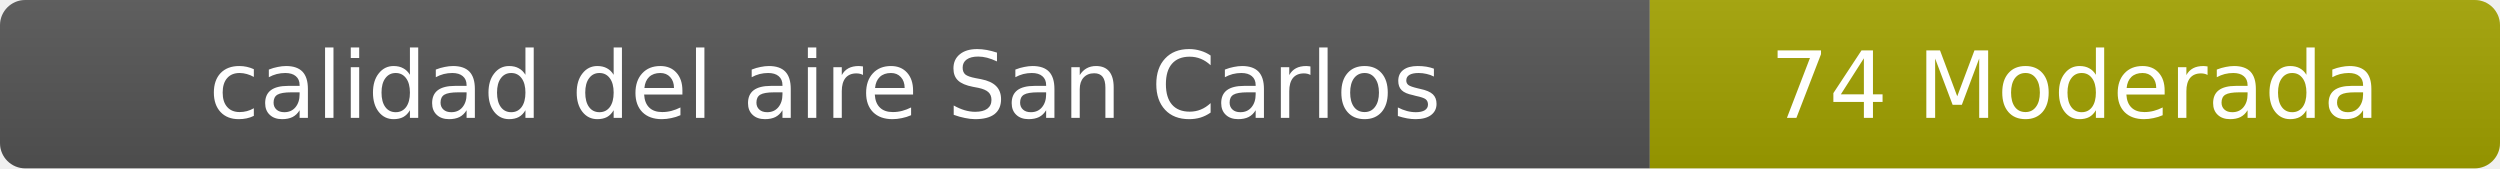
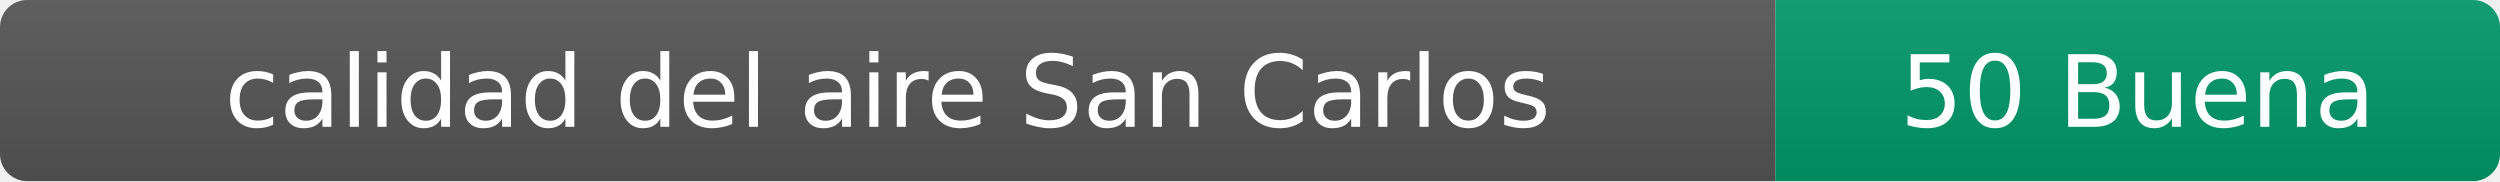
- <svg xmlns="http://www.w3.org/2000/svg" width="297" height="20" role="img" aria-label="calidad del aire: 74 Moderada">
+ <svg xmlns="http://www.w3.org/2000/svg" width="276" height="20" role="img" aria-label="calidad del aire: 50 Buena">
  <linearGradient id="s" x2="0" y2="100%">
    <stop offset="0" stop-color="#bbb" stop-opacity=".1" />
    <stop offset="1" stop-opacity=".1" />
  </linearGradient>
  <clipPath id="r">
-     <rect width="297" height="20" rx="3" fill="#fff" />
+     <rect width="276" height="20" rx="3" fill="#fff" />
  </clipPath>
  <g clip-path="url(#r)">
    <rect width="196" height="20" fill="#555" />
-     <rect x="196" width="101" height="20" fill="#a3a300" />
-     <rect width="297" height="20" fill="url(#s)" />
+     <rect x="196" width="80" height="20" fill="#009966" />
+     <rect width="276" height="20" fill="url(#s)" />
  </g>
  <g fill="#fff" text-anchor="middle" font-family="Verdana,Geneva,DejaVu Sans,sans-serif" font-size="11">
    <text x="98" y="14">calidad del aire San Carlos</text>
-     <text x="246.5" y="14">74 Moderada</text>
+     <text x="236" y="14">50 Buena</text>
  </g>
</svg>
